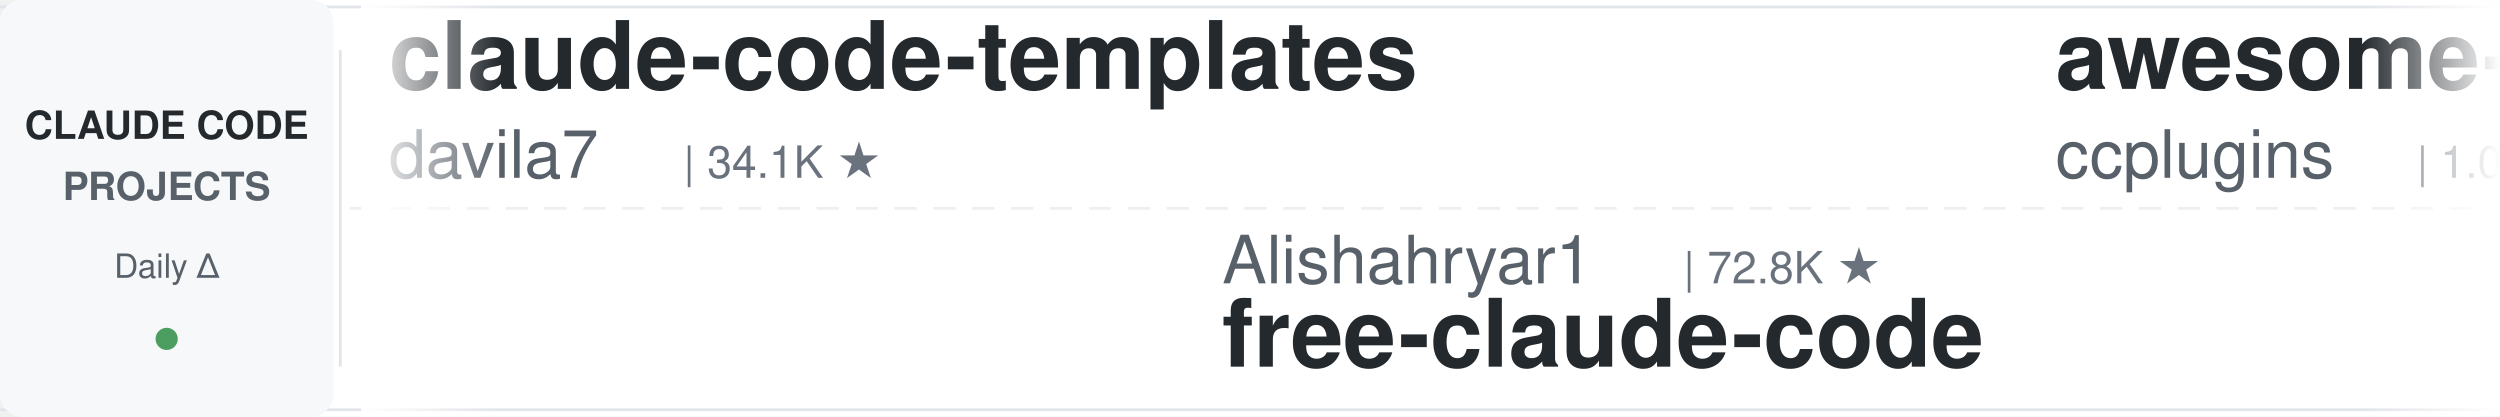
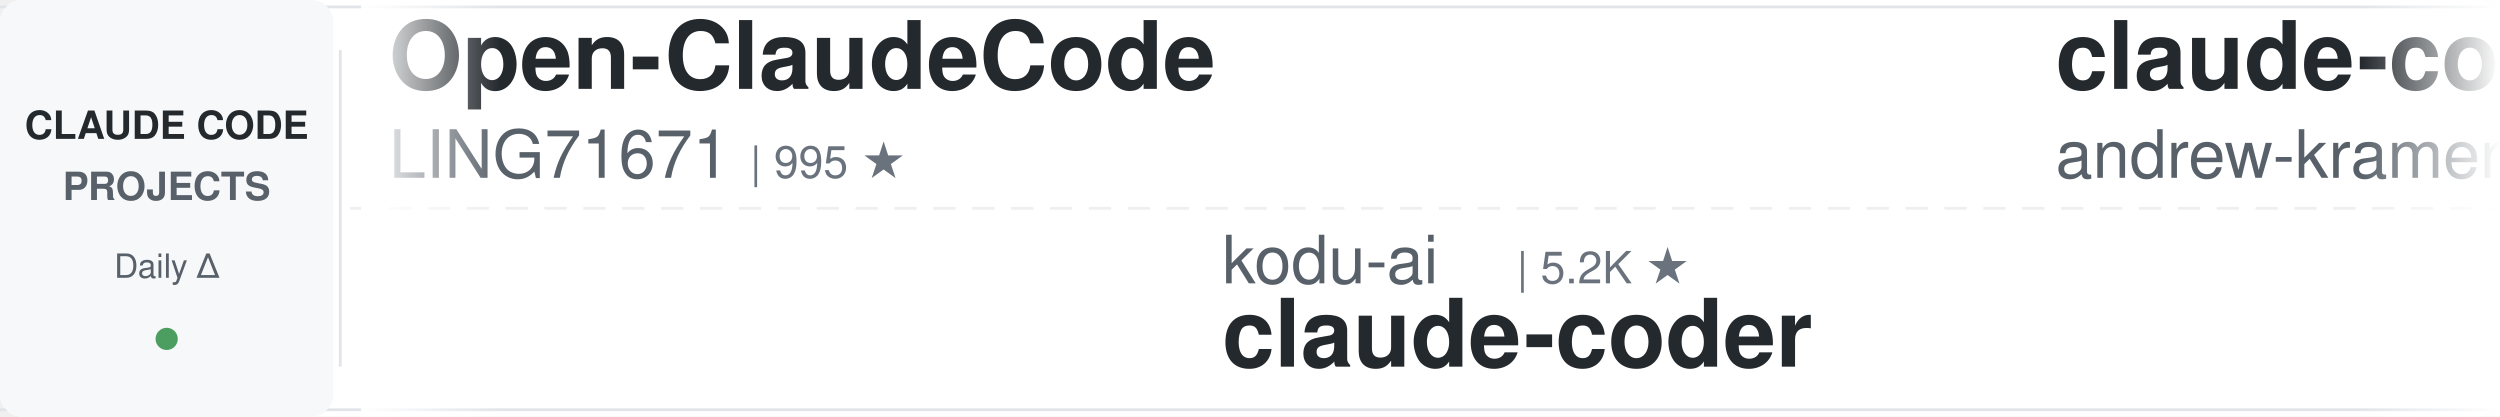
<svg xmlns="http://www.w3.org/2000/svg" width="900" height="150">
  <defs>
    <linearGradient id="leftFade" x1="0%" y1="0%" x2="100%" y2="0%">
      <stop offset="0%" style="stop-color:#ffffff;stop-opacity:1" />
      <stop offset="100%" style="stop-color:#ffffff;stop-opacity:0" />
    </linearGradient>
    <linearGradient id="rightFade" x1="0%" y1="0%" x2="100%" y2="0%">
      <stop offset="0%" style="stop-color:#ffffff;stop-opacity:0" />
      <stop offset="100%" style="stop-color:#ffffff;stop-opacity:1" />
    </linearGradient>
  </defs>
  <rect width="900" height="150" fill="#ffffff" rx="8" />
  <rect x="0" y="2" width="900" height="1" fill="#e1e4e8" />
  <rect x="0" y="147" width="900" height="1" fill="#e1e4e8" />
  <line x1="0" y1="75" x2="900" y2="75" stroke="#e1e4e8" stroke-width="1" stroke-dasharray="8 6" opacity="0.6" />
  <rect x="0" y="0" width="120" height="150" fill="#f6f8fa" rx="8" />
  <text x="60" y="50" font-family="-apple-system, BlinkMacSystemFont, 'Segoe UI', Helvetica, Arial, sans-serif" font-size="14" font-weight="600" fill="#24292e" text-anchor="middle">CLAUDE CODE</text>
  <text x="60" y="72" font-family="-apple-system, BlinkMacSystemFont, 'Segoe UI', Helvetica, Arial, sans-serif" font-size="14" font-weight="600" fill="#586069" text-anchor="middle">PROJECTS</text>
  <text x="60" y="100" font-family="-apple-system, BlinkMacSystemFont, 'Segoe UI', Helvetica, Arial, sans-serif" font-size="12" font-weight="500" fill="#586069" text-anchor="middle">Daily Δ</text>
  <circle cx="60" cy="122" r="4" fill="#22863a" opacity="0.8" />
  <rect x="122" y="18" width="1" height="114" fill="#e1e4e8" />
  <clipPath id="tickerClip">
    <rect x="130" y="0" width="770" height="150" />
  </clipPath>
  <g clip-path="url(#tickerClip)">
    <g id="tickerItems">
      <animateTransform attributeName="transform" attributeType="XML" type="translate" from="0 0" to="-3000 0" dur="54s" repeatCount="indefinite" />
      <g transform="translate(0, 0)">
-         <text x="140" y="32" font-family="-apple-system, BlinkMacSystemFont, 'Segoe UI', Helvetica, Arial, sans-serif" font-size="34" font-weight="600" fill="#24292e">claude-code-templates</text>
-         <text x="140" y="64" font-family="-apple-system, BlinkMacSystemFont, 'Segoe UI', Helvetica, Arial, sans-serif" font-size="24" font-weight="400" fill="#586069">davila7</text>
-         <text x="246" y="64" font-family="-apple-system, BlinkMacSystemFont, 'Segoe UI', Helvetica, Arial, sans-serif" font-size="16" font-weight="500" fill="#6a737d">| 34.1K ★</text>
+         <text x="140" y="32" font-family="-apple-system, BlinkMacSystemFont, 'Segoe UI', Helvetica, Arial, sans-serif" font-size="34" font-weight="600" fill="#24292e">Open-ClaudeCode</text>
+         <text x="140" y="64" font-family="-apple-system, BlinkMacSystemFont, 'Segoe UI', Helvetica, Arial, sans-serif" font-size="24" font-weight="400" fill="#586069">LING71671</text>
+         <text x="270" y="64" font-family="-apple-system, BlinkMacSystemFont, 'Segoe UI', Helvetica, Arial, sans-serif" font-size="16" font-weight="500" fill="#6a737d">| 995 ★</text>
      </g>
      <g transform="translate(300, 0)">
-         <text x="140" y="102" font-family="-apple-system, BlinkMacSystemFont, 'Segoe UI', Helvetica, Arial, sans-serif" font-size="24" font-weight="400" fill="#586069">Alishahryar1</text>
-         <text x="306" y="102" font-family="-apple-system, BlinkMacSystemFont, 'Segoe UI', Helvetica, Arial, sans-serif" font-size="16" font-weight="500" fill="#6a737d">| 72.8K ★</text>
-         <text x="140" y="132" font-family="-apple-system, BlinkMacSystemFont, 'Segoe UI', Helvetica, Arial, sans-serif" font-size="34" font-weight="600" fill="#24292e">free-claude-code</text>
+         <text x="140" y="102" font-family="-apple-system, BlinkMacSystemFont, 'Segoe UI', Helvetica, Arial, sans-serif" font-size="24" font-weight="400" fill="#586069">kodu-ai</text>
+         <text x="246" y="102" font-family="-apple-system, BlinkMacSystemFont, 'Segoe UI', Helvetica, Arial, sans-serif" font-size="16" font-weight="500" fill="#6a737d">| 5.2K ★</text>
+         <text x="140" y="132" font-family="-apple-system, BlinkMacSystemFont, 'Segoe UI', Helvetica, Arial, sans-serif" font-size="34" font-weight="600" fill="#24292e">claude-coder</text>
      </g>
      <g transform="translate(600, 0)">
-         <text x="140" y="32" font-family="-apple-system, BlinkMacSystemFont, 'Segoe UI', Helvetica, Arial, sans-serif" font-size="34" font-weight="600" fill="#24292e">awesome-claude-code-plug...</text>
-         <text x="140" y="64" font-family="-apple-system, BlinkMacSystemFont, 'Segoe UI', Helvetica, Arial, sans-serif" font-size="24" font-weight="400" fill="#586069">ccplugins</text>
-         <text x="270" y="64" font-family="-apple-system, BlinkMacSystemFont, 'Segoe UI', Helvetica, Arial, sans-serif" font-size="16" font-weight="500" fill="#6a737d">| 1.0K ★</text>
+         <text x="140" y="32" font-family="-apple-system, BlinkMacSystemFont, 'Segoe UI', Helvetica, Arial, sans-serif" font-size="34" font-weight="600" fill="#24292e">claude-code-source-build</text>
+         <text x="140" y="64" font-family="-apple-system, BlinkMacSystemFont, 'Segoe UI', Helvetica, Arial, sans-serif" font-size="24" font-weight="400" fill="#586069">andrew-kramer-inno</text>
+         <text x="378" y="64" font-family="-apple-system, BlinkMacSystemFont, 'Segoe UI', Helvetica, Arial, sans-serif" font-size="16" font-weight="500" fill="#6a737d">| 595 ★</text>
      </g>
      <g transform="translate(900, 0)">
-         <text x="140" y="102" font-family="-apple-system, BlinkMacSystemFont, 'Segoe UI', Helvetica, Arial, sans-serif" font-size="24" font-weight="400" fill="#586069">VILA-Lab</text>
-         <text x="258" y="102" font-family="-apple-system, BlinkMacSystemFont, 'Segoe UI', Helvetica, Arial, sans-serif" font-size="16" font-weight="500" fill="#6a737d">| 2.3K ★</text>
-         <text x="140" y="132" font-family="-apple-system, BlinkMacSystemFont, 'Segoe UI', Helvetica, Arial, sans-serif" font-size="34" font-weight="600" fill="#24292e">Dive-into-Claude-Code</text>
+         <text x="140" y="102" font-family="-apple-system, BlinkMacSystemFont, 'Segoe UI', Helvetica, Arial, sans-serif" font-size="24" font-weight="400" fill="#586069">digitalsamba</text>
+         <text x="306" y="102" font-family="-apple-system, BlinkMacSystemFont, 'Segoe UI', Helvetica, Arial, sans-serif" font-size="16" font-weight="500" fill="#6a737d">| 2.7K ★</text>
+         <text x="140" y="132" font-family="-apple-system, BlinkMacSystemFont, 'Segoe UI', Helvetica, Arial, sans-serif" font-size="34" font-weight="600" fill="#24292e">claude-code-video-toolki...</text>
      </g>
      <g transform="translate(1200, 0)">
-         <text x="140" y="32" font-family="-apple-system, BlinkMacSystemFont, 'Segoe UI', Helvetica, Arial, sans-serif" font-size="34" font-weight="600" fill="#24292e">claude-code-from-source</text>
-         <text x="140" y="64" font-family="-apple-system, BlinkMacSystemFont, 'Segoe UI', Helvetica, Arial, sans-serif" font-size="24" font-weight="400" fill="#586069">alejandrobalderas</text>
-         <text x="366" y="64" font-family="-apple-system, BlinkMacSystemFont, 'Segoe UI', Helvetica, Arial, sans-serif" font-size="16" font-weight="500" fill="#6a737d">| 3.0K ★</text>
+         <text x="140" y="32" font-family="-apple-system, BlinkMacSystemFont, 'Segoe UI', Helvetica, Arial, sans-serif" font-size="34" font-weight="600" fill="#24292e">claude-code-ultimate-gui...</text>
+         <text x="140" y="64" font-family="-apple-system, BlinkMacSystemFont, 'Segoe UI', Helvetica, Arial, sans-serif" font-size="24" font-weight="400" fill="#586069">FlorianBruniaux</text>
+         <text x="342" y="64" font-family="-apple-system, BlinkMacSystemFont, 'Segoe UI', Helvetica, Arial, sans-serif" font-size="16" font-weight="500" fill="#6a737d">| 7.3K ★</text>
      </g>
      <g transform="translate(1500, 0)">
-         <text x="140" y="102" font-family="-apple-system, BlinkMacSystemFont, 'Segoe UI', Helvetica, Arial, sans-serif" font-size="24" font-weight="400" fill="#586069">oboard</text>
-         <text x="234" y="102" font-family="-apple-system, BlinkMacSystemFont, 'Segoe UI', Helvetica, Arial, sans-serif" font-size="16" font-weight="500" fill="#6a737d">| 3.3K ★</text>
-         <text x="140" y="132" font-family="-apple-system, BlinkMacSystemFont, 'Segoe UI', Helvetica, Arial, sans-serif" font-size="34" font-weight="600" fill="#24292e">claude-code-rev</text>
-       </g>
-       <g transform="translate(1800, 0)">
-         <text x="140" y="32" font-family="-apple-system, BlinkMacSystemFont, 'Segoe UI', Helvetica, Arial, sans-serif" font-size="34" font-weight="600" fill="#24292e">claude-code-source</text>
-         <text x="140" y="64" font-family="-apple-system, BlinkMacSystemFont, 'Segoe UI', Helvetica, Arial, sans-serif" font-size="24" font-weight="400" fill="#586069">AprilNEA</text>
-         <text x="258" y="64" font-family="-apple-system, BlinkMacSystemFont, 'Segoe UI', Helvetica, Arial, sans-serif" font-size="16" font-weight="500" fill="#6a737d">| 393 ★</text>
-       </g>
-       <g transform="translate(2100, 0)">
        <text x="140" y="102" font-family="-apple-system, BlinkMacSystemFont, 'Segoe UI', Helvetica, Arial, sans-serif" font-size="24" font-weight="400" fill="#586069">disler</text>
        <text x="234" y="102" font-family="-apple-system, BlinkMacSystemFont, 'Segoe UI', Helvetica, Arial, sans-serif" font-size="16" font-weight="500" fill="#6a737d">| 4.0K ★</text>
        <text x="140" y="132" font-family="-apple-system, BlinkMacSystemFont, 'Segoe UI', Helvetica, Arial, sans-serif" font-size="34" font-weight="600" fill="#24292e">claude-code-hooks-master...</text>
      </g>
+       <g transform="translate(1800, 0)">
+         <text x="140" y="32" font-family="-apple-system, BlinkMacSystemFont, 'Segoe UI', Helvetica, Arial, sans-serif" font-size="34" font-weight="600" fill="#24292e">how-claude-code-works</text>
+         <text x="140" y="64" font-family="-apple-system, BlinkMacSystemFont, 'Segoe UI', Helvetica, Arial, sans-serif" font-size="24" font-weight="400" fill="#586069">Windy3f3f3f3f</text>
+         <text x="318" y="64" font-family="-apple-system, BlinkMacSystemFont, 'Segoe UI', Helvetica, Arial, sans-serif" font-size="16" font-weight="500" fill="#6a737d">| 3.8K ★</text>
+       </g>
+       <g transform="translate(2100, 0)">
+         <text x="140" y="102" font-family="-apple-system, BlinkMacSystemFont, 'Segoe UI', Helvetica, Arial, sans-serif" font-size="24" font-weight="400" fill="#586069">Cranot</text>
+         <text x="234" y="102" font-family="-apple-system, BlinkMacSystemFont, 'Segoe UI', Helvetica, Arial, sans-serif" font-size="16" font-weight="500" fill="#6a737d">| 2.9K ★</text>
+         <text x="140" y="132" font-family="-apple-system, BlinkMacSystemFont, 'Segoe UI', Helvetica, Arial, sans-serif" font-size="34" font-weight="600" fill="#24292e">claude-code-guide</text>
+       </g>
      <g transform="translate(2400, 0)">
-         <text x="140" y="32" font-family="-apple-system, BlinkMacSystemFont, 'Segoe UI', Helvetica, Arial, sans-serif" font-size="34" font-weight="600" fill="#24292e">ECC</text>
-         <text x="140" y="64" font-family="-apple-system, BlinkMacSystemFont, 'Segoe UI', Helvetica, Arial, sans-serif" font-size="24" font-weight="400" fill="#586069">affaan-m</text>
-         <text x="258" y="64" font-family="-apple-system, BlinkMacSystemFont, 'Segoe UI', Helvetica, Arial, sans-serif" font-size="16" font-weight="500" fill="#6a737d">| 309.3K ★</text>
+         <text x="140" y="32" font-family="-apple-system, BlinkMacSystemFont, 'Segoe UI', Helvetica, Arial, sans-serif" font-size="34" font-weight="600" fill="#24292e">claude-code-harness</text>
+         <text x="140" y="64" font-family="-apple-system, BlinkMacSystemFont, 'Segoe UI', Helvetica, Arial, sans-serif" font-size="24" font-weight="400" fill="#586069">Chachamaru127</text>
+         <text x="318" y="64" font-family="-apple-system, BlinkMacSystemFont, 'Segoe UI', Helvetica, Arial, sans-serif" font-size="16" font-weight="500" fill="#6a737d">| 3.2K ★</text>
      </g>
      <g transform="translate(2700, 0)">
-         <text x="140" y="102" font-family="-apple-system, BlinkMacSystemFont, 'Segoe UI', Helvetica, Arial, sans-serif" font-size="24" font-weight="400" fill="#586069">andrew-kramer-inno</text>
-         <text x="378" y="102" font-family="-apple-system, BlinkMacSystemFont, 'Segoe UI', Helvetica, Arial, sans-serif" font-size="16" font-weight="500" fill="#6a737d">| 597 ★</text>
-         <text x="140" y="132" font-family="-apple-system, BlinkMacSystemFont, 'Segoe UI', Helvetica, Arial, sans-serif" font-size="34" font-weight="600" fill="#24292e">claude-code-source-build</text>
+         <text x="140" y="102" font-family="-apple-system, BlinkMacSystemFont, 'Segoe UI', Helvetica, Arial, sans-serif" font-size="24" font-weight="400" fill="#586069">Piebald-AI</text>
+         <text x="282" y="102" font-family="-apple-system, BlinkMacSystemFont, 'Segoe UI', Helvetica, Arial, sans-serif" font-size="16" font-weight="500" fill="#6a737d">| 13.2K ★</text>
+         <text x="140" y="132" font-family="-apple-system, BlinkMacSystemFont, 'Segoe UI', Helvetica, Arial, sans-serif" font-size="34" font-weight="600" fill="#24292e">claude-code-system-promp...</text>
      </g>
      <g transform="translate(3000, 0)">
-         <text x="140" y="32" font-family="-apple-system, BlinkMacSystemFont, 'Segoe UI', Helvetica, Arial, sans-serif" font-size="34" font-weight="600" fill="#24292e">claude-code-templates</text>
-         <text x="140" y="64" font-family="-apple-system, BlinkMacSystemFont, 'Segoe UI', Helvetica, Arial, sans-serif" font-size="24" font-weight="400" fill="#586069">davila7</text>
-         <text x="246" y="64" font-family="-apple-system, BlinkMacSystemFont, 'Segoe UI', Helvetica, Arial, sans-serif" font-size="16" font-weight="500" fill="#6a737d">| 34.1K ★</text>
+         <text x="140" y="32" font-family="-apple-system, BlinkMacSystemFont, 'Segoe UI', Helvetica, Arial, sans-serif" font-size="34" font-weight="600" fill="#24292e">Open-ClaudeCode</text>
+         <text x="140" y="64" font-family="-apple-system, BlinkMacSystemFont, 'Segoe UI', Helvetica, Arial, sans-serif" font-size="24" font-weight="400" fill="#586069">LING71671</text>
+         <text x="270" y="64" font-family="-apple-system, BlinkMacSystemFont, 'Segoe UI', Helvetica, Arial, sans-serif" font-size="16" font-weight="500" fill="#6a737d">| 995 ★</text>
      </g>
      <g transform="translate(3300, 0)">
-         <text x="140" y="102" font-family="-apple-system, BlinkMacSystemFont, 'Segoe UI', Helvetica, Arial, sans-serif" font-size="24" font-weight="400" fill="#586069">Alishahryar1</text>
-         <text x="306" y="102" font-family="-apple-system, BlinkMacSystemFont, 'Segoe UI', Helvetica, Arial, sans-serif" font-size="16" font-weight="500" fill="#6a737d">| 72.8K ★</text>
-         <text x="140" y="132" font-family="-apple-system, BlinkMacSystemFont, 'Segoe UI', Helvetica, Arial, sans-serif" font-size="34" font-weight="600" fill="#24292e">free-claude-code</text>
+         <text x="140" y="102" font-family="-apple-system, BlinkMacSystemFont, 'Segoe UI', Helvetica, Arial, sans-serif" font-size="24" font-weight="400" fill="#586069">kodu-ai</text>
+         <text x="246" y="102" font-family="-apple-system, BlinkMacSystemFont, 'Segoe UI', Helvetica, Arial, sans-serif" font-size="16" font-weight="500" fill="#6a737d">| 5.2K ★</text>
+         <text x="140" y="132" font-family="-apple-system, BlinkMacSystemFont, 'Segoe UI', Helvetica, Arial, sans-serif" font-size="34" font-weight="600" fill="#24292e">claude-coder</text>
      </g>
      <g transform="translate(3600, 0)">
-         <text x="140" y="32" font-family="-apple-system, BlinkMacSystemFont, 'Segoe UI', Helvetica, Arial, sans-serif" font-size="34" font-weight="600" fill="#24292e">awesome-claude-code-plug...</text>
-         <text x="140" y="64" font-family="-apple-system, BlinkMacSystemFont, 'Segoe UI', Helvetica, Arial, sans-serif" font-size="24" font-weight="400" fill="#586069">ccplugins</text>
-         <text x="270" y="64" font-family="-apple-system, BlinkMacSystemFont, 'Segoe UI', Helvetica, Arial, sans-serif" font-size="16" font-weight="500" fill="#6a737d">| 1.0K ★</text>
+         <text x="140" y="32" font-family="-apple-system, BlinkMacSystemFont, 'Segoe UI', Helvetica, Arial, sans-serif" font-size="34" font-weight="600" fill="#24292e">claude-code-source-build</text>
+         <text x="140" y="64" font-family="-apple-system, BlinkMacSystemFont, 'Segoe UI', Helvetica, Arial, sans-serif" font-size="24" font-weight="400" fill="#586069">andrew-kramer-inno</text>
+         <text x="378" y="64" font-family="-apple-system, BlinkMacSystemFont, 'Segoe UI', Helvetica, Arial, sans-serif" font-size="16" font-weight="500" fill="#6a737d">| 595 ★</text>
      </g>
      <g transform="translate(3900, 0)">
-         <text x="140" y="102" font-family="-apple-system, BlinkMacSystemFont, 'Segoe UI', Helvetica, Arial, sans-serif" font-size="24" font-weight="400" fill="#586069">VILA-Lab</text>
-         <text x="258" y="102" font-family="-apple-system, BlinkMacSystemFont, 'Segoe UI', Helvetica, Arial, sans-serif" font-size="16" font-weight="500" fill="#6a737d">| 2.3K ★</text>
-         <text x="140" y="132" font-family="-apple-system, BlinkMacSystemFont, 'Segoe UI', Helvetica, Arial, sans-serif" font-size="34" font-weight="600" fill="#24292e">Dive-into-Claude-Code</text>
+         <text x="140" y="102" font-family="-apple-system, BlinkMacSystemFont, 'Segoe UI', Helvetica, Arial, sans-serif" font-size="24" font-weight="400" fill="#586069">digitalsamba</text>
+         <text x="306" y="102" font-family="-apple-system, BlinkMacSystemFont, 'Segoe UI', Helvetica, Arial, sans-serif" font-size="16" font-weight="500" fill="#6a737d">| 2.7K ★</text>
+         <text x="140" y="132" font-family="-apple-system, BlinkMacSystemFont, 'Segoe UI', Helvetica, Arial, sans-serif" font-size="34" font-weight="600" fill="#24292e">claude-code-video-toolki...</text>
      </g>
    </g>
  </g>
  <rect x="130" y="0" width="50" height="150" fill="url(#leftFade)" />
  <rect x="850" y="0" width="50" height="150" fill="url(#rightFade)" />
</svg>
